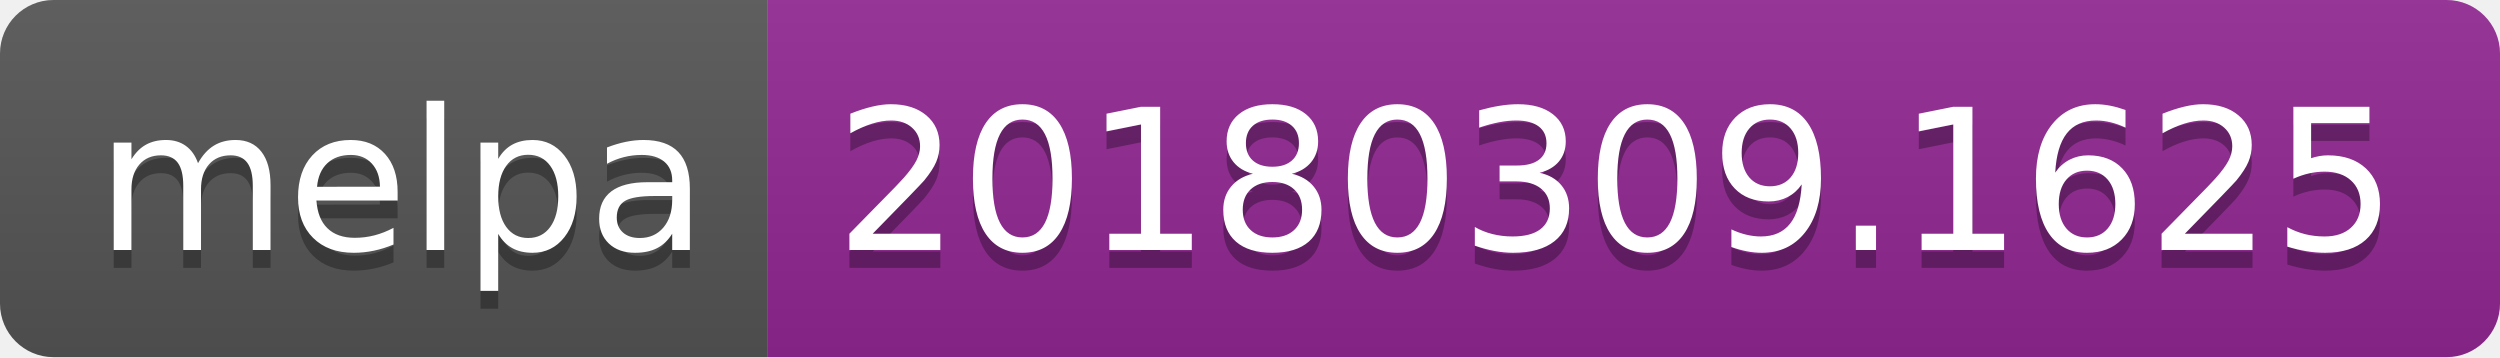
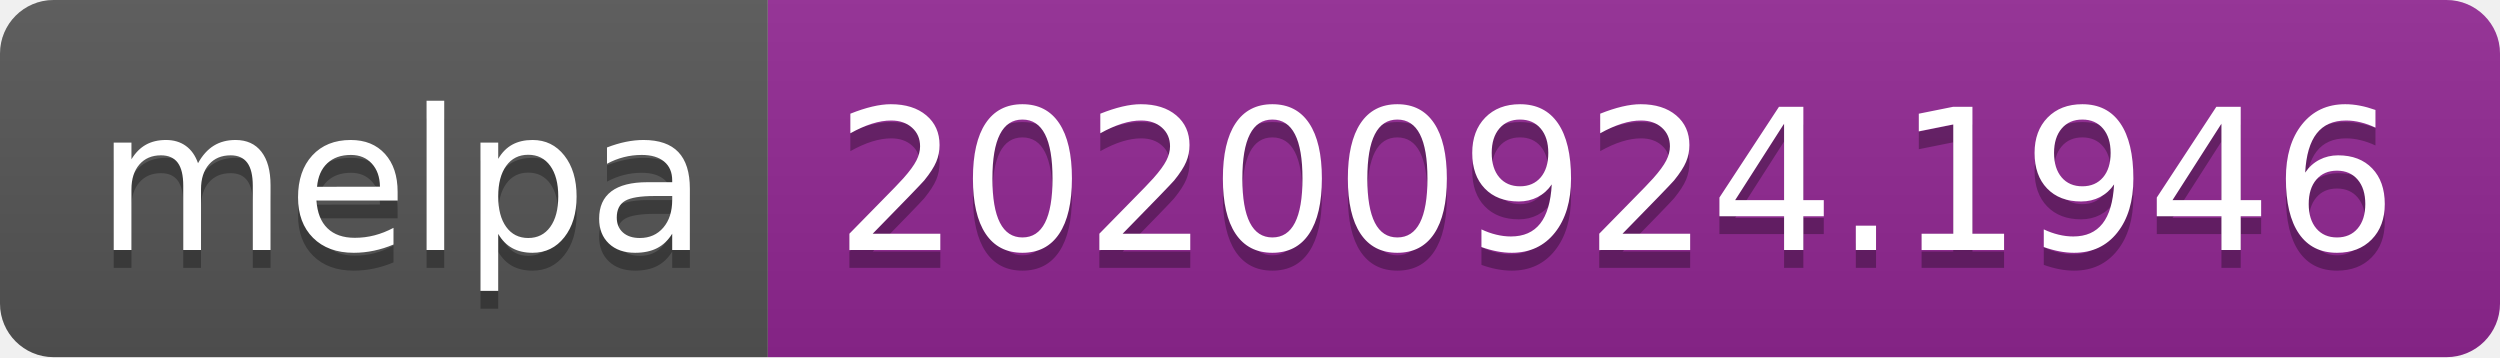
- <svg xmlns="http://www.w3.org/2000/svg" width="140" height="20" role="img" aria-label="melpa: 20180309.1625">
+ <svg xmlns="http://www.w3.org/2000/svg" width="140" height="20" role="img" aria-label="melpa: 20200924.1946">
  <linearGradient id="s" x2="0" y2="100%">
    <stop offset="0" stop-color="#bbb" stop-opacity=".1" />
    <stop offset="1" stop-opacity=".1" />
  </linearGradient>
  <clipPath id="r">
    <rect width="140" height="20" rx="3" fill="#fff" />
  </clipPath>
  <g clip-path="url(#r)">
    <rect width="43" height="20" fill="#555" />
    <rect x="43" width="97" height="20" fill="#922793" />
    <rect width="140" height="20" fill="url(#s)" />
  </g>
  <g fill="#fff" text-anchor="middle" font-family="Verdana,Geneva,DejaVu Sans,sans-serif" text-rendering="geometricPrecision" font-size="110">
    <text aria-hidden="true" x="225" y="150" fill="#010101" fill-opacity=".3" transform="scale(.1)" textLength="330">melpa</text>
    <text x="225" y="140" transform="scale(.1)" fill="#fff" textLength="330">melpa</text>
-     <text aria-hidden="true" x="905" y="150" fill="#010101" fill-opacity=".3" transform="scale(.1)" textLength="870">20180309.1625</text>
-     <text x="905" y="140" transform="scale(.1)" fill="#fff" textLength="870">20180309.1625</text>
+     <text aria-hidden="true" x="905" y="150" fill="#010101" fill-opacity=".3" transform="scale(.1)" textLength="870">20200924.1946</text>
+     <text x="905" y="140" transform="scale(.1)" fill="#fff" textLength="870">20200924.1946</text>
  </g>
</svg>
